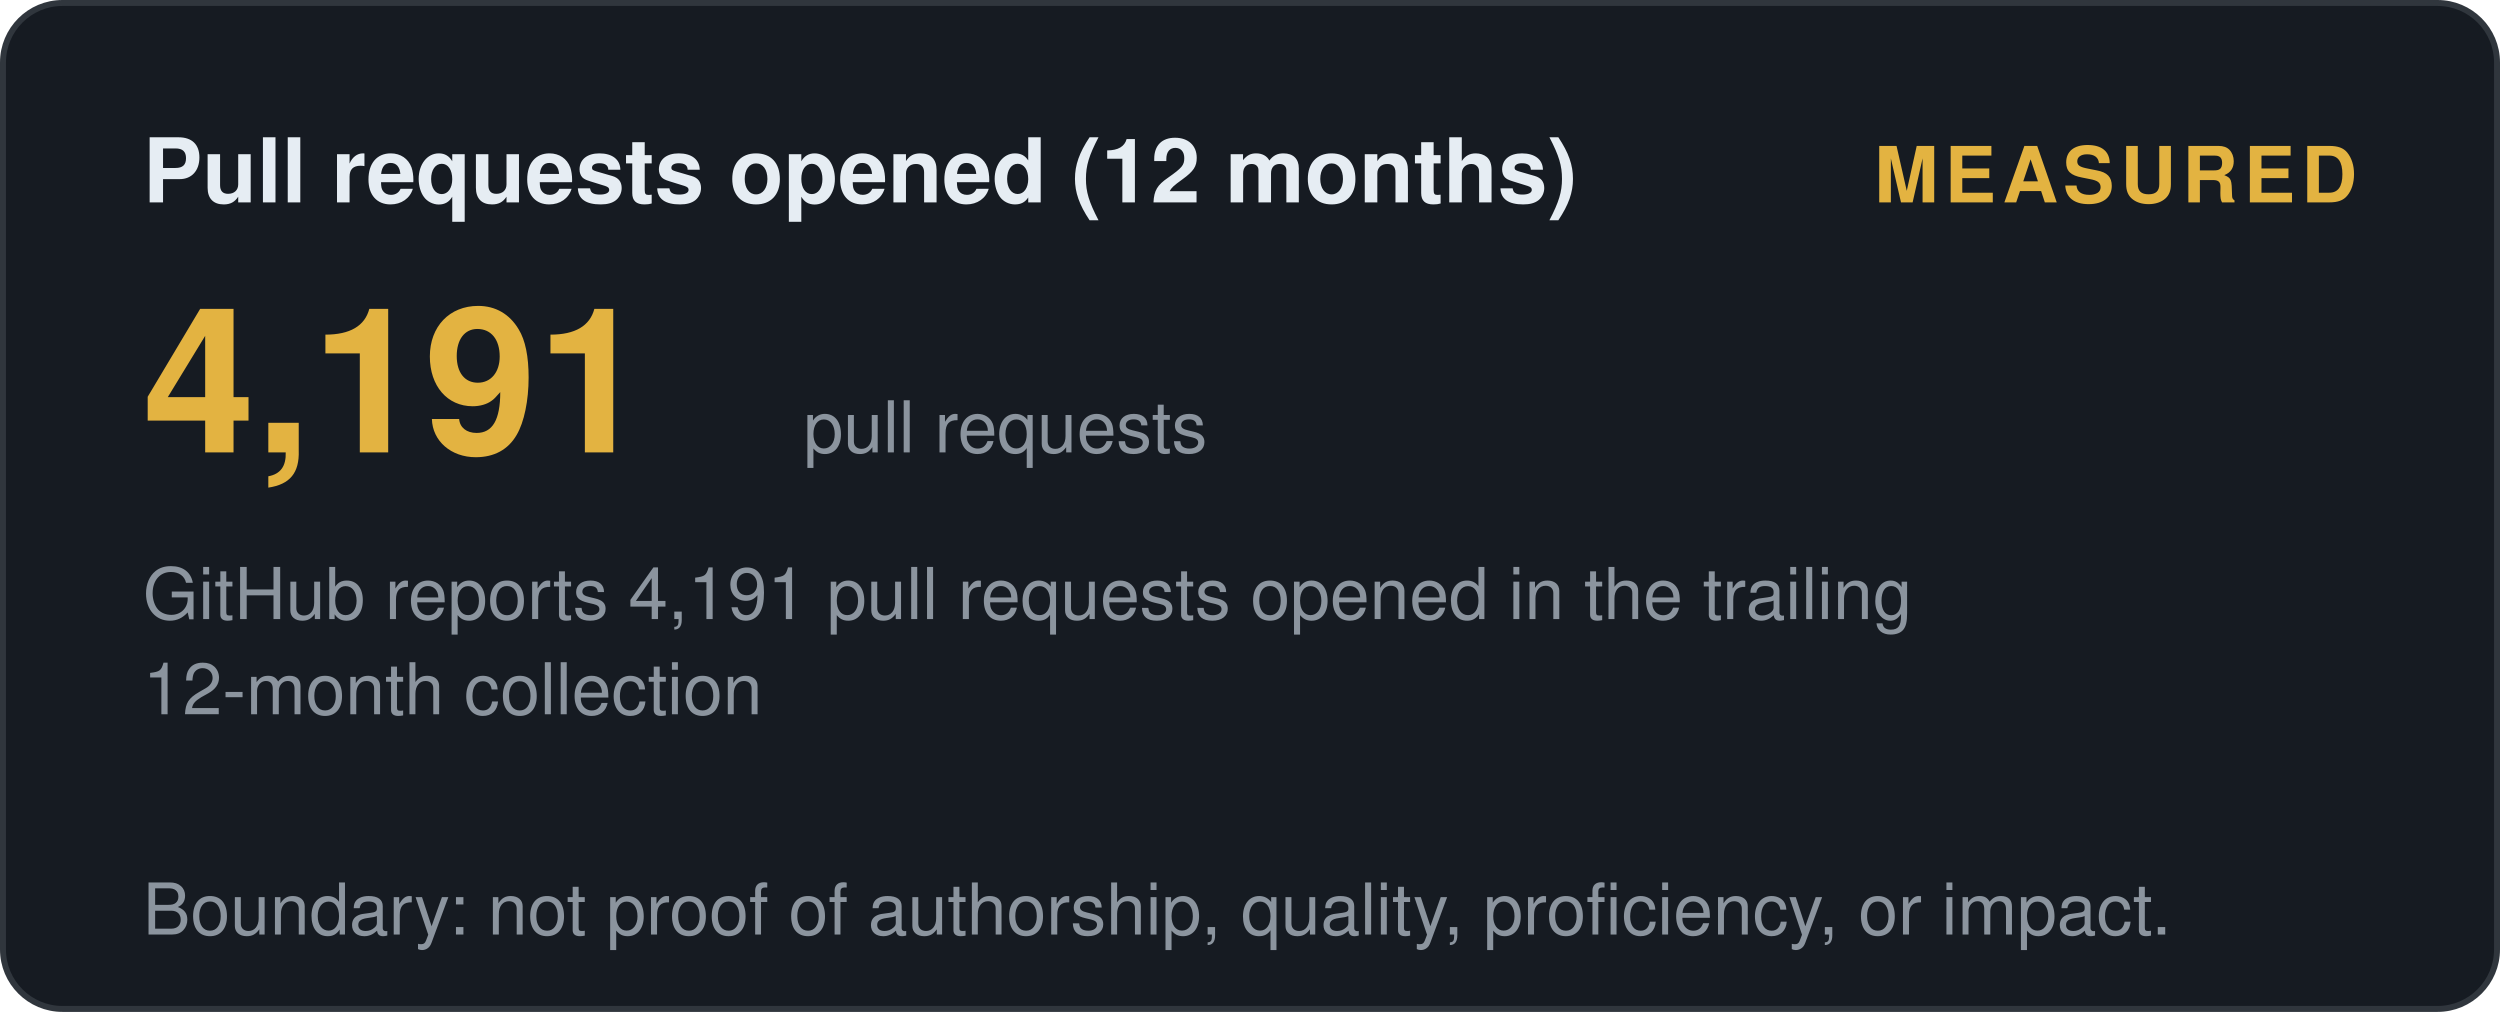
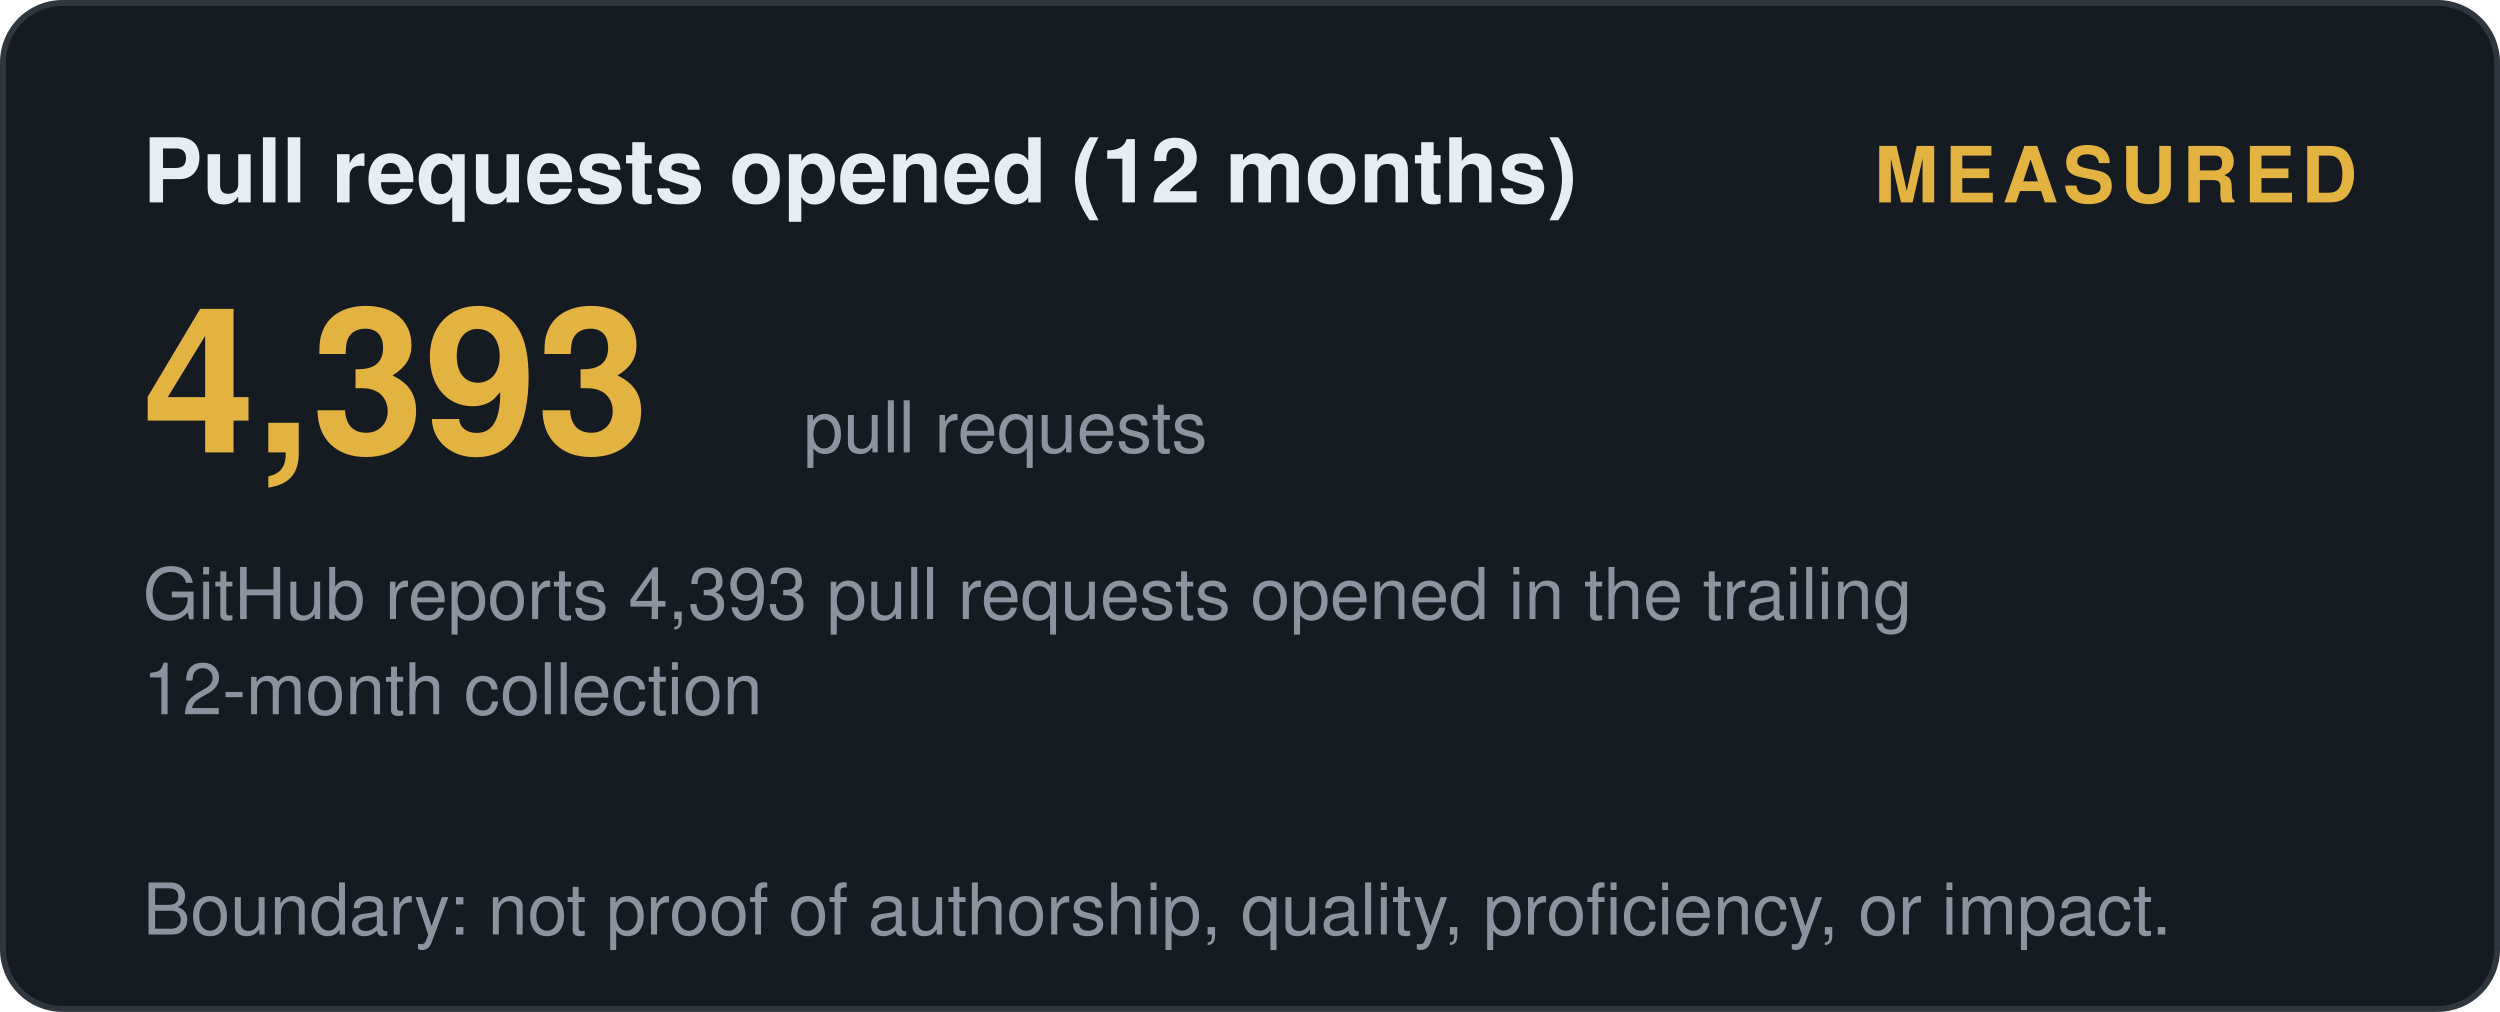
<svg xmlns="http://www.w3.org/2000/svg" width="420" height="170" viewBox="0 0 420 170" role="img" aria-label="Pull requests opened (12 months): measured">
  <style>
    .t { font: 600 15px 'Segoe UI', Helvetica, Arial, sans-serif; fill: #e6edf3; }
    .big { font: 700 34px 'Segoe UI', Helvetica, Arial, sans-serif; fill: #e3b341; }
    .status, .tier { font: 700 13px 'Segoe UI', Helvetica, Arial, sans-serif; letter-spacing: 1px; }
    .ev { font: 400 12px 'Segoe UI', Helvetica, Arial, sans-serif; fill: #8b949e; }
    .fade { opacity: 1; }
  </style>
  <defs>
    <linearGradient id="shL" x1="0%" y1="0%" x2="100%" y2="0%">
      <stop offset="0%" stop-color="#9e7b2a" />
      <stop offset="50%" stop-color="#e3b341">
        <animate attributeName="offset" values="0.2;0.8;0.2" dur="6s" repeatCount="indefinite" />
      </stop>
      <stop offset="100%" stop-color="#9e7b2a" />
    </linearGradient>
  </defs>
  <rect width="419" height="169" x="0.5" y="0.5" rx="10" fill="#161b22" stroke="#30363d" />
  <text class="t fade" x="24" y="34">Pull requests opened (12 months)</text>
  <text class="status fade d1" x="396" y="34" text-anchor="end" fill="#e3b341">MEASURED</text>
-   <text class="big fade d1" x="24" y="76">4,191</text>
+   <text class="big fade d1" x="24" y="76">4,393</text>
  <text class="ev fade d2" x="135" y="76">pull requests</text>
-   <text class="ev fade d2" x="24" y="104">GitHub reports 4,191 pull requests opened in the trailing</text>
+   <text class="ev fade d2" x="24" y="104">GitHub reports 4,393 pull requests opened in the trailing</text>
  <text class="ev fade d3" x="24" y="120">12-month collection</text>
  <text class="ev fade d4" x="24" y="157">Boundary: not proof of authorship, quality, proficiency, or impact.</text>
</svg>
